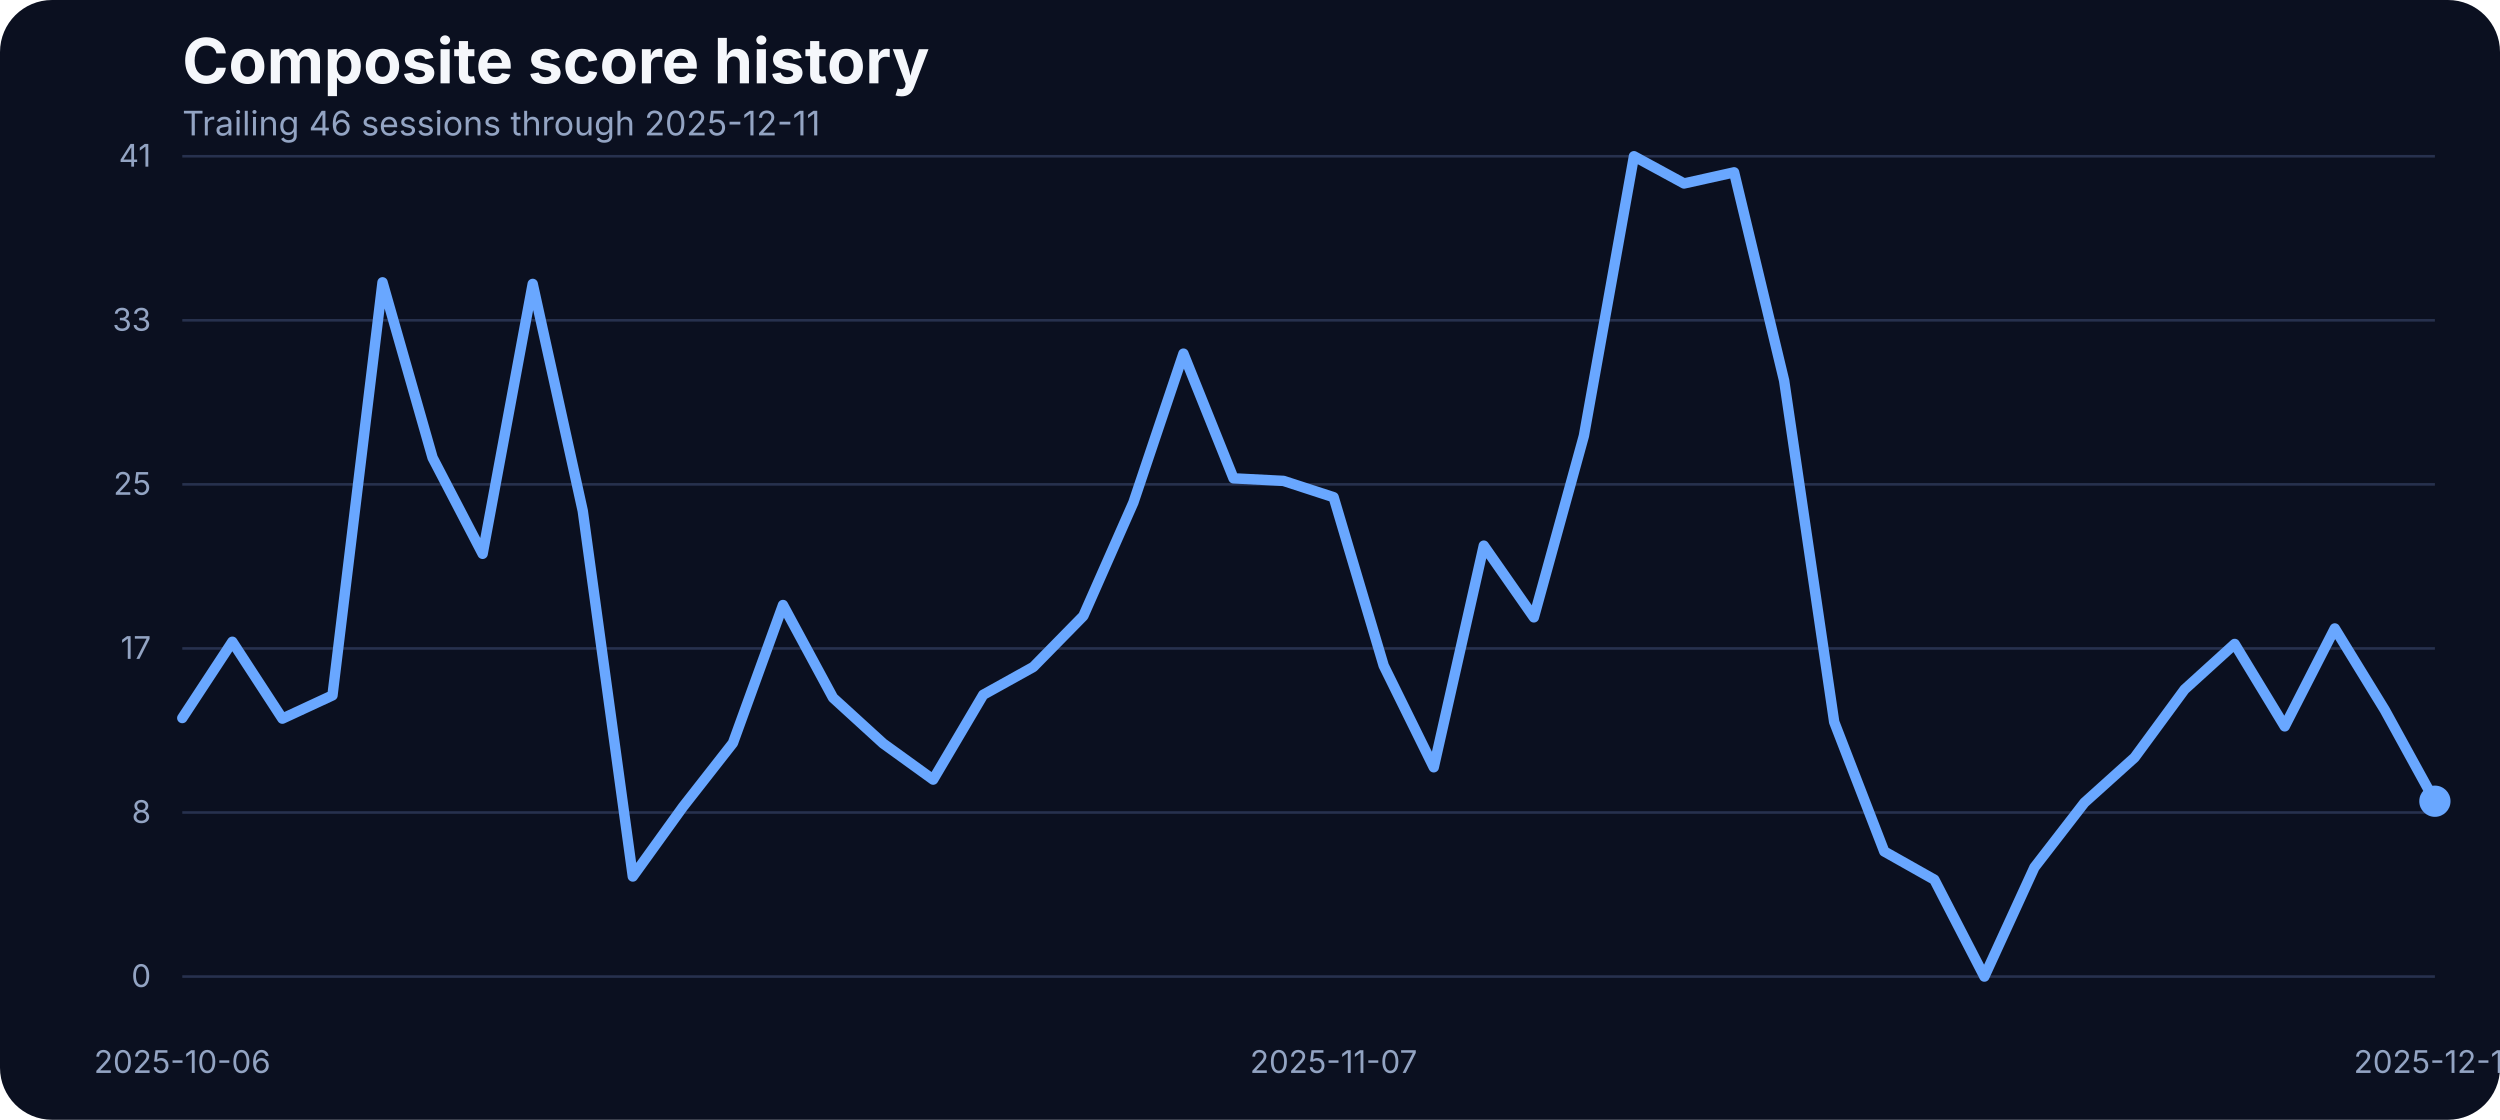
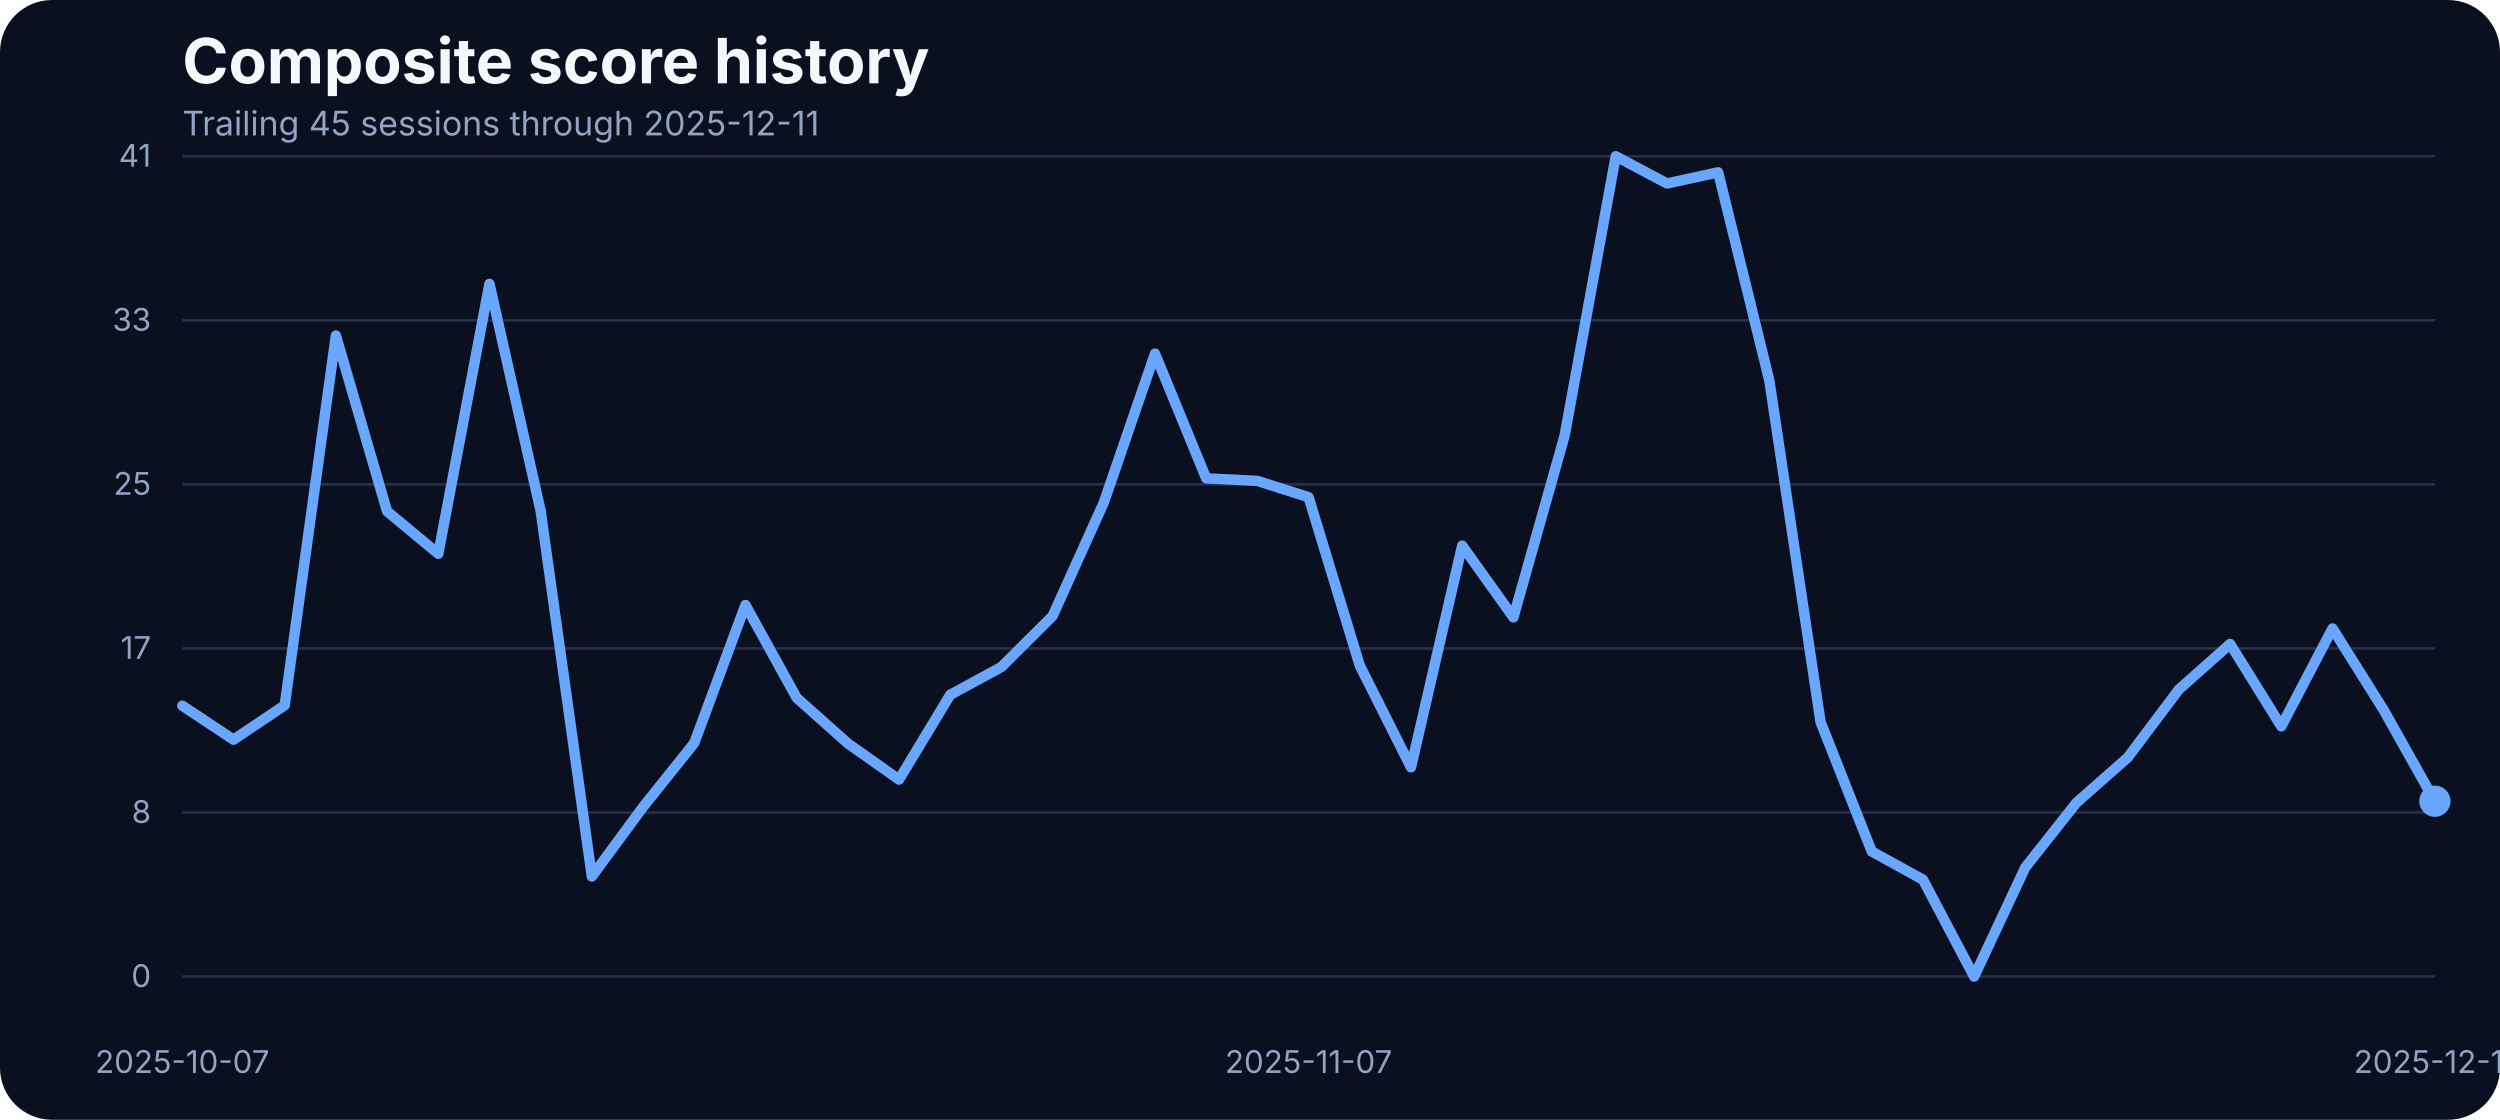
<svg xmlns="http://www.w3.org/2000/svg" width="960" height="430" viewBox="0 0 960 430" role="img" aria-label="Composite score history">
  <rect width="100%" height="100%" fill="#0b1020" rx="20" />
  <text x="70" y="32" fill="#f5f7fb" font-family="Inter, Arial, sans-serif" font-size="24" font-weight="700">Composite score history</text>
-   <text x="70" y="52" fill="#93a4c3" font-family="Inter, Arial, sans-serif" font-size="13">Trailing 46 sessions through 2025-12-11</text>
+   <text x="70" y="52" fill="#93a4c3" font-family="Inter, Arial, sans-serif" font-size="13">Trailing 45 sessions through 2025-12-11</text>
  <line x1="70" x2="935" y1="375.00" y2="375.00" stroke="#27314e" stroke-width="1" />
  <text x="58" y="379.00" text-anchor="end" fill="#93a4c3" font-family="Inter, Arial, sans-serif" font-size="12">0</text>
  <line x1="70" x2="935" y1="312.00" y2="312.00" stroke="#27314e" stroke-width="1" />
  <text x="58" y="316.00" text-anchor="end" fill="#93a4c3" font-family="Inter, Arial, sans-serif" font-size="12">8</text>
  <line x1="70" x2="935" y1="249.00" y2="249.00" stroke="#27314e" stroke-width="1" />
  <text x="58" y="253.00" text-anchor="end" fill="#93a4c3" font-family="Inter, Arial, sans-serif" font-size="12">17</text>
  <line x1="70" x2="935" y1="186.00" y2="186.00" stroke="#27314e" stroke-width="1" />
  <text x="58" y="190.00" text-anchor="end" fill="#93a4c3" font-family="Inter, Arial, sans-serif" font-size="12">25</text>
  <line x1="70" x2="935" y1="123.00" y2="123.00" stroke="#27314e" stroke-width="1" />
  <text x="58" y="127.00" text-anchor="end" fill="#93a4c3" font-family="Inter, Arial, sans-serif" font-size="12">33</text>
  <line x1="70" x2="935" y1="60.00" y2="60.00" stroke="#27314e" stroke-width="1" />
  <text x="58" y="64.00" text-anchor="end" fill="#93a4c3" font-family="Inter, Arial, sans-serif" font-size="12">41</text>
-   <text x="70.00" y="412" text-anchor="middle" fill="#93a4c3" font-family="Inter, Arial, sans-serif" font-size="12">2025-10-06</text>
-   <text x="512.11" y="412" text-anchor="middle" fill="#93a4c3" font-family="Inter, Arial, sans-serif" font-size="12">2025-11-07</text>
+   <text x="70.00" y="412" text-anchor="middle" fill="#93a4c3" font-family="Inter, Arial, sans-serif" font-size="12">2025-10-07</text>
+   <text x="502.50" y="412" text-anchor="middle" fill="#93a4c3" font-family="Inter, Arial, sans-serif" font-size="12">2025-11-07</text>
  <text x="935.00" y="412" text-anchor="middle" fill="#93a4c3" font-family="Inter, Arial, sans-serif" font-size="12">2025-12-11</text>
-   <path d="M 70.00 275.72 L 89.22 246.44 L 108.44 275.95 L 127.67 267.03 L 146.89 108.42 L 166.11 175.75 L 185.33 212.66 L 204.56 109.03 L 223.78 196.19 L 243.00 336.57 L 262.22 309.88 L 281.44 285.33 L 300.67 232.33 L 319.89 267.94 L 339.11 285.48 L 358.33 299.36 L 377.56 266.80 L 396.78 256.12 L 416.00 236.53 L 435.22 192.98 L 454.44 135.80 L 473.67 183.68 L 492.89 184.67 L 512.11 190.93 L 531.33 255.59 L 550.56 294.63 L 569.78 209.53 L 589.00 237.06 L 608.22 167.36 L 627.44 60.00 L 646.67 70.45 L 665.89 66.18 L 685.11 146.17 L 704.33 277.24 L 723.56 326.96 L 742.78 337.79 L 762.00 375.00 L 781.22 333.06 L 800.44 308.20 L 819.67 290.89 L 838.89 264.74 L 858.11 247.28 L 877.33 278.92 L 896.56 241.33 L 915.78 272.67 L 935.00 307.67" fill="none" stroke="#69a7ff" stroke-width="4" stroke-linecap="round" stroke-linejoin="round" />
+   <path d="M 70.00 270.99 L 89.66 284.03 L 109.32 270.84 L 128.98 128.86 L 148.64 196.34 L 168.30 212.66 L 187.95 109.03 L 207.61 196.19 L 227.27 336.57 L 246.93 309.88 L 266.59 285.33 L 286.25 232.33 L 305.91 267.94 L 325.57 285.48 L 345.23 299.36 L 364.89 266.80 L 384.55 256.12 L 404.20 236.53 L 423.86 192.98 L 443.52 135.80 L 463.18 183.68 L 482.84 184.67 L 502.50 190.93 L 522.16 255.59 L 541.82 294.63 L 561.48 209.53 L 581.14 237.06 L 600.80 167.36 L 620.45 60.00 L 640.11 70.45 L 659.77 66.18 L 679.43 146.17 L 699.09 277.24 L 718.75 326.96 L 738.41 337.79 L 758.07 375.00 L 777.73 333.06 L 797.39 308.20 L 817.05 290.89 L 836.70 264.74 L 856.36 247.28 L 876.02 278.92 L 895.68 241.33 L 915.34 272.67 L 935.00 307.67" fill="none" stroke="#69a7ff" stroke-width="4" stroke-linecap="round" stroke-linejoin="round" />
  <circle cx="935.00" cy="307.67" r="6" fill="#69a7ff" />
</svg>
